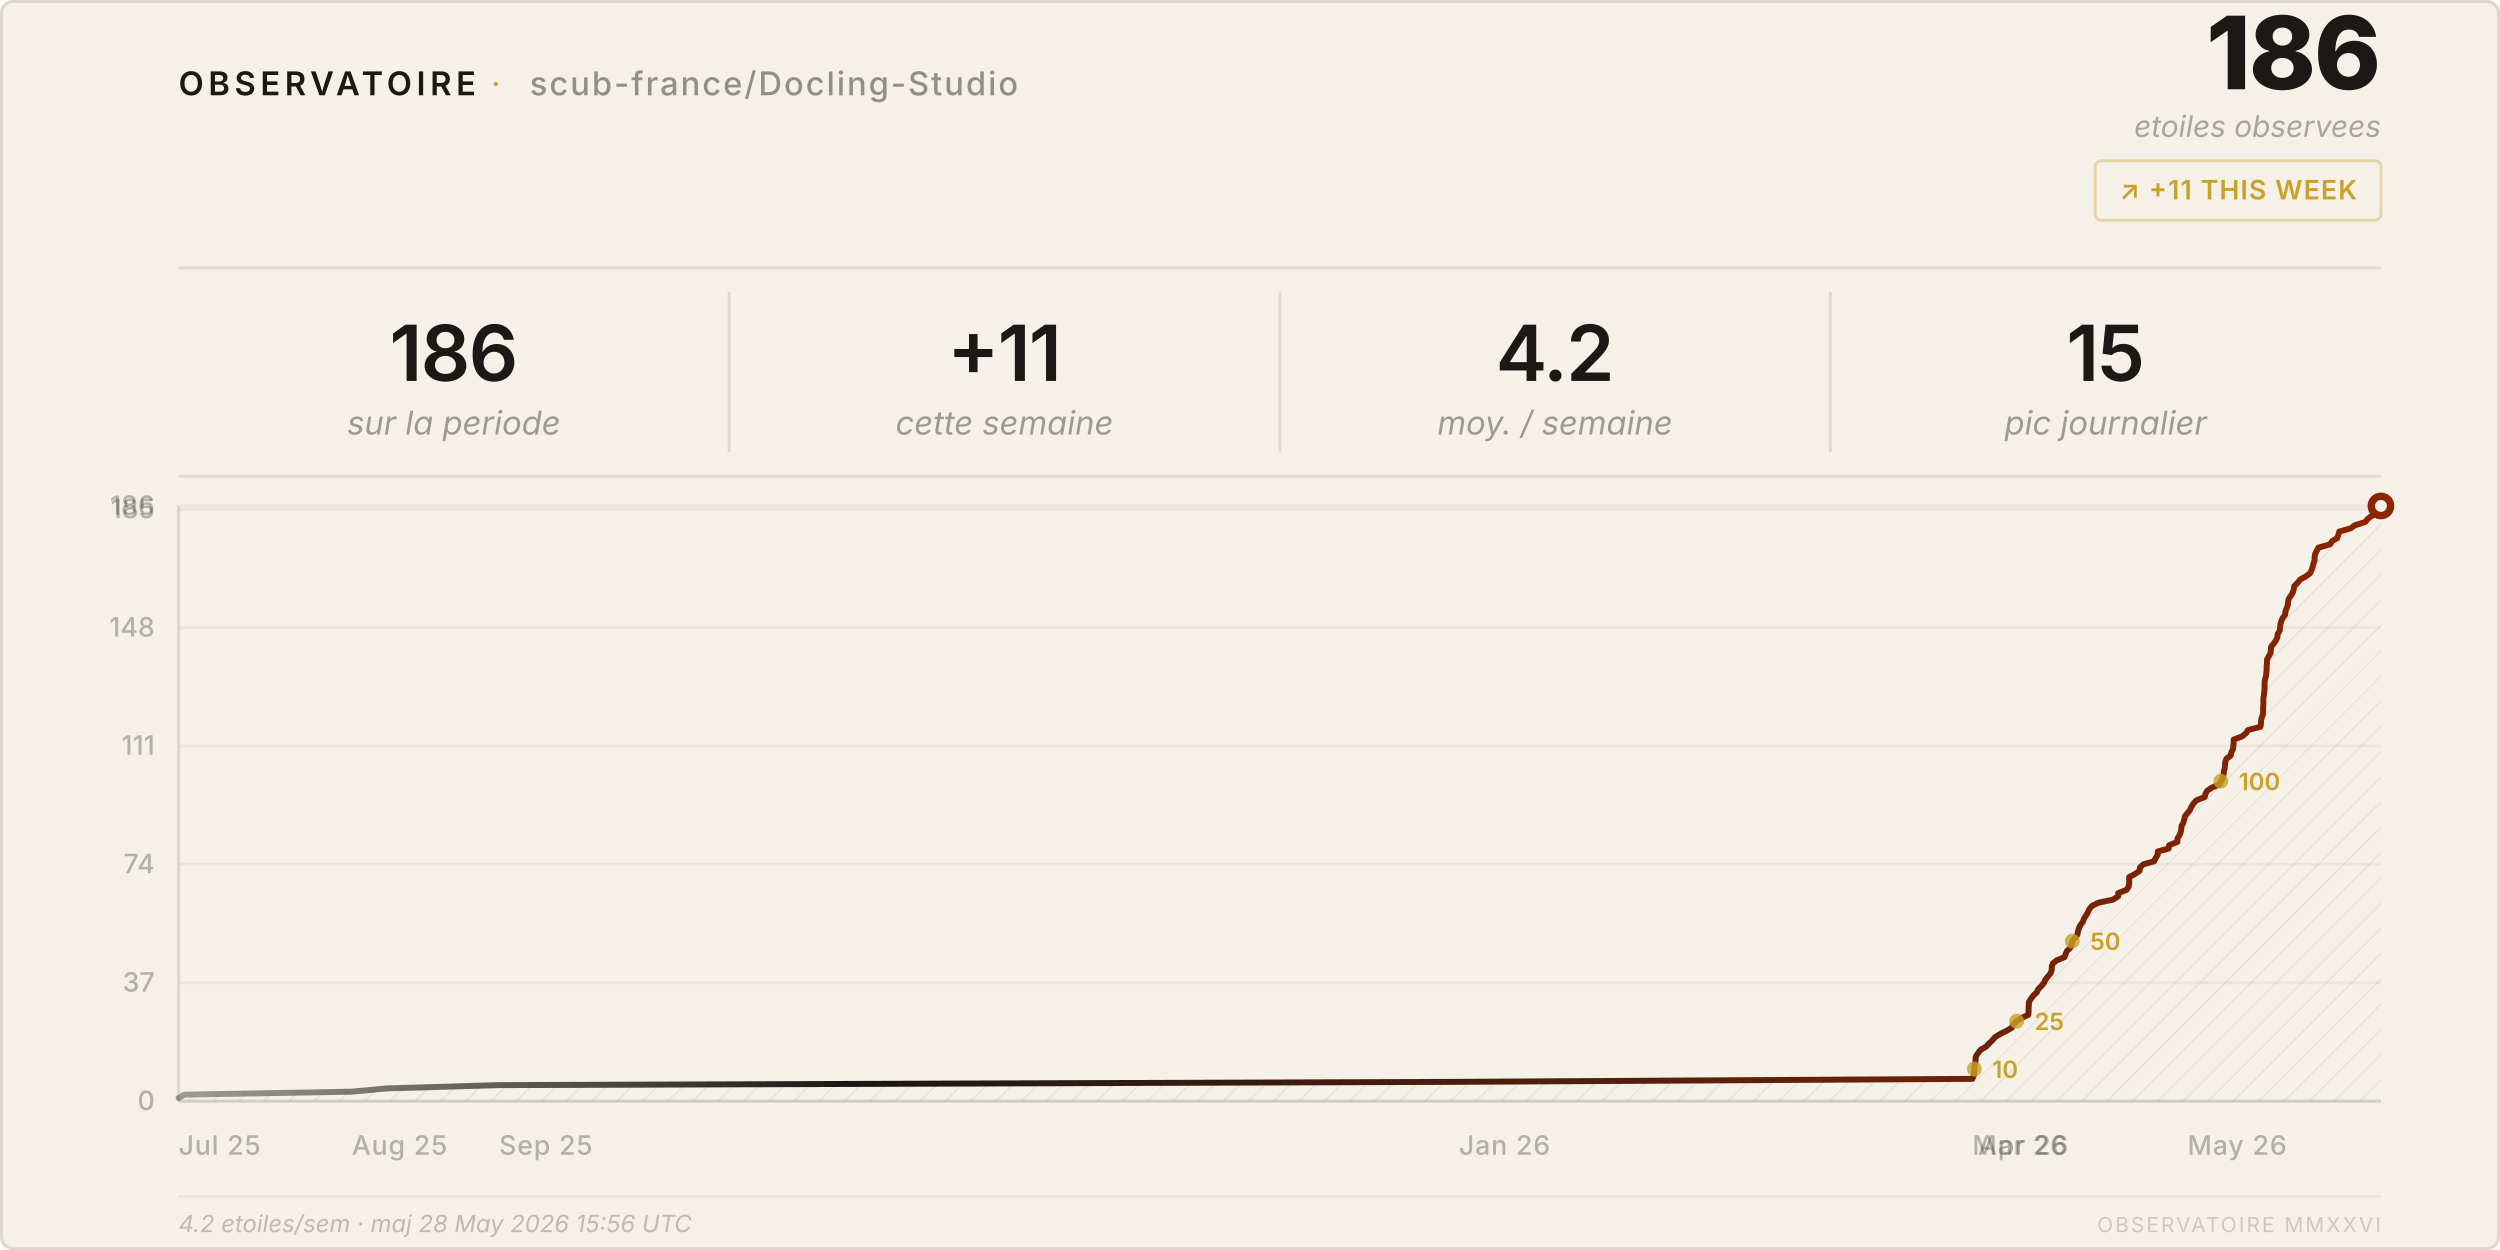
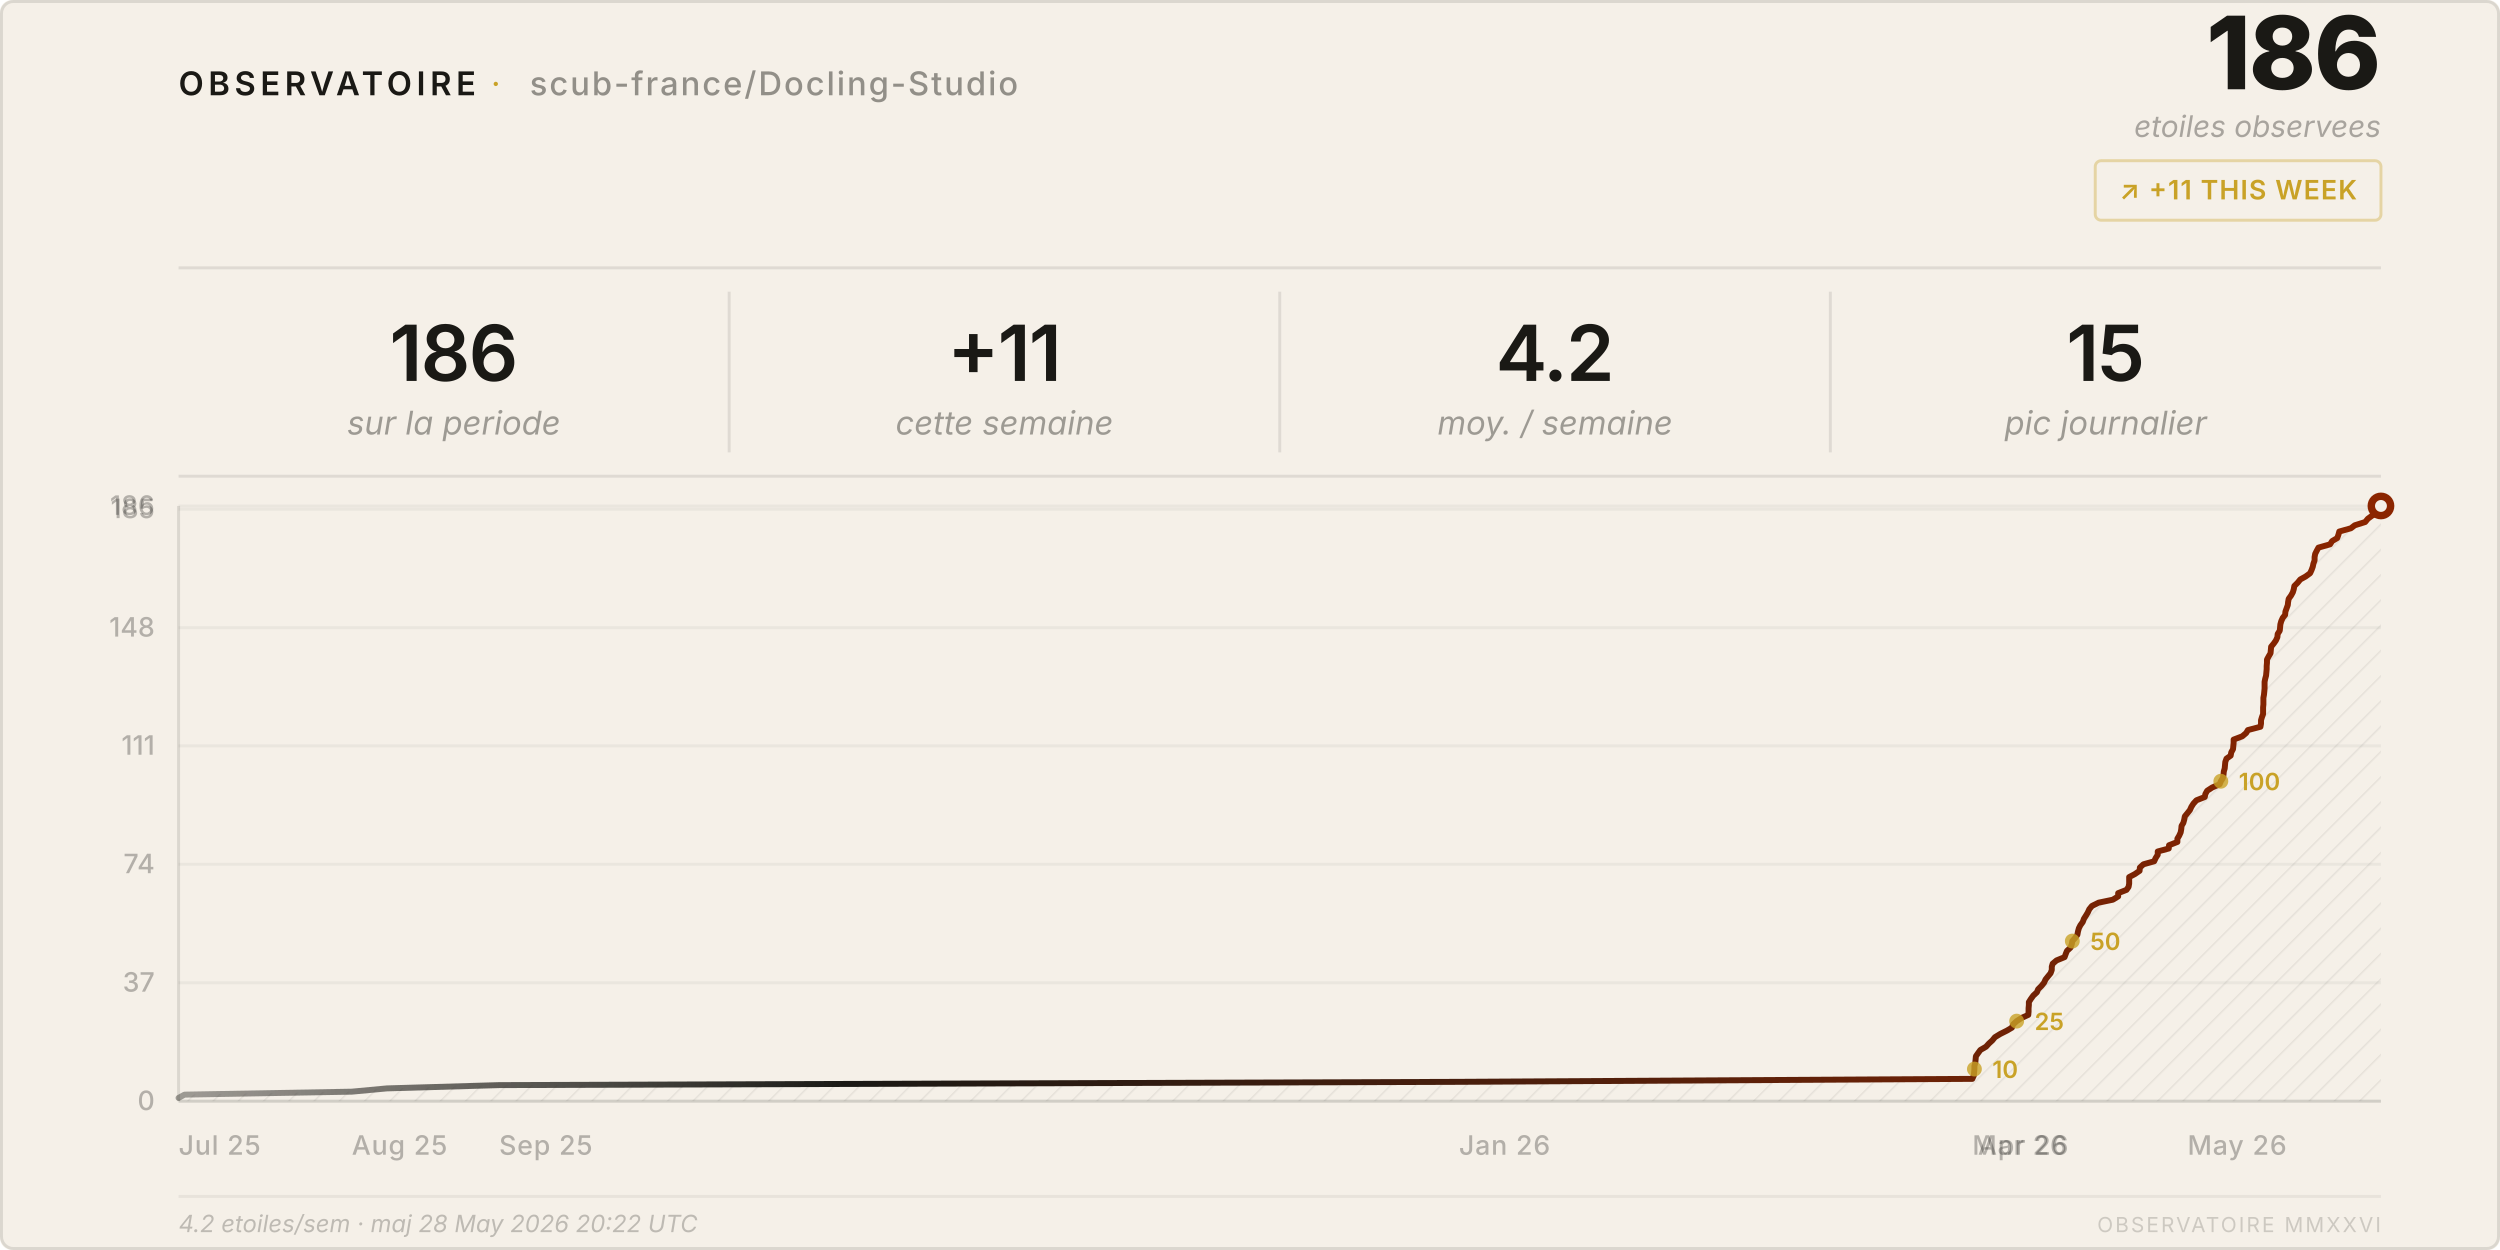
<svg xmlns="http://www.w3.org/2000/svg" viewBox="0 0 840 420" width="840" height="420">
  <style>
    text { font-family: system-ui, -apple-system, 'Segoe UI', sans-serif; }
  </style>
  <defs>
    <pattern id="h" patternUnits="userSpaceOnUse" width="6" height="6" patternTransform="rotate(45)">
      <line x1="0" y1="0" x2="0" y2="6" stroke="rgba(26,25,21,0.07)" stroke-width="1" />
    </pattern>
    <linearGradient id="lg" x1="0%" y1="0%" x2="100%" y2="0%">
      <stop offset="0%" stop-color="#1a1915" stop-opacity="0.4" />
      <stop offset="30%" stop-color="#1a1915" />
      <stop offset="100%" stop-color="#8b2500" />
    </linearGradient>
  </defs>
  <rect width="840" height="420" rx="4" fill="#f5f0e8" />
  <rect x=".5" y=".5" width="839" height="419" rx="4" fill="none" stroke="rgba(26,25,21,0.12)" />
  <text x="60" y="32" font-size="11" font-weight="600" letter-spacing="0.14em" fill="#1a1915">OBSERVATOIRE</text>
  <text x="165" y="32" font-size="11" fill="#c9a227" letter-spacing="0.08em">·</text>
  <text x="178" y="32" font-size="11" font-weight="500" letter-spacing="0.06em" fill="rgba(26,25,21,0.45)">scub-france/Docling-Studio</text>
  <text x="800" y="30" font-size="34" font-weight="800" fill="#1a1915" text-anchor="end" letter-spacing="-0.02em">186</text>
  <text x="800" y="46" font-size="10" fill="rgba(26,25,21,0.35)" text-anchor="end" font-style="italic">etoiles observees</text>
  <rect x="704" y="54" width="96" height="20" rx="2" fill="none" stroke="rgba(201,162,39,0.35)" />
  <text x="752" y="67" font-size="9" font-weight="600" fill="#c9a227" text-anchor="middle" letter-spacing="0.04em">↗ +11 THIS WEEK</text>
  <line x1="60" y1="90" x2="800" y2="90" stroke="rgba(26,25,21,0.1)" />
  <text x="152.5" y="128" font-size="26" font-weight="600" fill="#1a1915" text-anchor="middle" letter-spacing="-0.02em">186</text>
  <text x="152.5" y="146" font-size="11" fill="rgba(26,25,21,0.4)" text-anchor="middle" font-style="italic">sur la periode</text>
  <line x1="245.0" y1="98" x2="245.0" y2="152" stroke="rgba(26,25,21,0.1)" />
  <text x="337.5" y="128" font-size="26" font-weight="600" fill="#1a1915" text-anchor="middle" letter-spacing="-0.02em">+11</text>
  <text x="337.5" y="146" font-size="11" fill="rgba(26,25,21,0.4)" text-anchor="middle" font-style="italic">cette semaine</text>
  <line x1="430.0" y1="98" x2="430.0" y2="152" stroke="rgba(26,25,21,0.1)" />
  <text x="522.5" y="128" font-size="26" font-weight="600" fill="#1a1915" text-anchor="middle" letter-spacing="-0.02em">4.2</text>
  <text x="522.5" y="146" font-size="11" fill="rgba(26,25,21,0.4)" text-anchor="middle" font-style="italic">moy. / semaine</text>
  <line x1="615.0" y1="98" x2="615.0" y2="152" stroke="rgba(26,25,21,0.1)" />
  <text x="707.5" y="128" font-size="26" font-weight="600" fill="#1a1915" text-anchor="middle" letter-spacing="-0.02em">15</text>
  <text x="707.5" y="146" font-size="11" fill="rgba(26,25,21,0.4)" text-anchor="middle" font-style="italic">pic journalier</text>
  <line x1="60" y1="160" x2="800" y2="160" stroke="rgba(26,25,21,0.1)" />
  <line x1="60" y1="370.0" x2="800" y2="370.0" stroke="rgba(26,25,21,0.05)" />
  <text x="52" y="373.0" font-size="9" fill="rgba(26,25,21,0.3)" text-anchor="end" font-weight="500">0</text>
  <line x1="60" y1="330.2" x2="800" y2="330.2" stroke="rgba(26,25,21,0.05)" />
  <text x="52" y="333.2" font-size="9" fill="rgba(26,25,21,0.3)" text-anchor="end" font-weight="500">37</text>
  <line x1="60" y1="290.4" x2="800" y2="290.4" stroke="rgba(26,25,21,0.05)" />
  <text x="52" y="293.4" font-size="9" fill="rgba(26,25,21,0.3)" text-anchor="end" font-weight="500">74</text>
  <line x1="60" y1="250.6" x2="800" y2="250.6" stroke="rgba(26,25,21,0.05)" />
  <text x="52" y="253.6" font-size="9" fill="rgba(26,25,21,0.3)" text-anchor="end" font-weight="500">111</text>
  <line x1="60" y1="210.9" x2="800" y2="210.9" stroke="rgba(26,25,21,0.05)" />
  <text x="52" y="213.9" font-size="9" fill="rgba(26,25,21,0.3)" text-anchor="end" font-weight="500">148</text>
  <line x1="60" y1="171.1" x2="800" y2="171.1" stroke="rgba(26,25,21,0.05)" />
  <text x="52" y="174.1" font-size="9" fill="rgba(26,25,21,0.3)" text-anchor="end" font-weight="500">185</text>
  <line x1="60" y1="170.0" x2="800" y2="170.0" stroke="rgba(26,25,21,0.05)" />
  <text x="52" y="173.0" font-size="9" fill="rgba(26,25,21,0.3)" text-anchor="end" font-weight="500">186</text>
  <text x="60.0" y="388" font-size="9" fill="rgba(26,25,21,0.3)" font-weight="500" letter-spacing="0.03em">Jul 25</text>
  <text x="118.2" y="388" font-size="9" fill="rgba(26,25,21,0.3)" font-weight="500" letter-spacing="0.03em">Aug 25</text>
  <text x="167.7" y="388" font-size="9" fill="rgba(26,25,21,0.3)" font-weight="500" letter-spacing="0.03em">Sep 25</text>
  <text x="490.2" y="388" font-size="9" fill="rgba(26,25,21,0.3)" font-weight="500" letter-spacing="0.03em">Jan 26</text>
  <text x="662.7" y="388" font-size="9" fill="rgba(26,25,21,0.3)" font-weight="500" letter-spacing="0.03em">Mar 26</text>
  <text x="664.6" y="388" font-size="9" fill="rgba(26,25,21,0.3)" font-weight="500" letter-spacing="0.03em">Apr 26</text>
  <text x="735.0" y="388" font-size="9" fill="rgba(26,25,21,0.3)" font-weight="500" letter-spacing="0.03em">May 26</text>
  <line x1="60" y1="170" x2="60" y2="370" stroke="rgba(26,25,21,0.12)" />
  <line x1="60" y1="370" x2="800" y2="370" stroke="rgba(26,25,21,0.12)" />
  <path d="M 60.0,370 L 60.0,368.9 L 62.0,367.8 L 118.2,366.8 L 130.0,365.7 L 167.7,364.6 L 490.2,363.5 L 662.7,362.5 L 663.2,361.4 L 663.3,360.3 L 663.4,359.2 L 663.4,358.2 L 663.7,357.1 L 663.8,356.0 L 663.9,354.9 L 664.6,353.9 L 665.4,352.8 L 667.3,351.7 L 668.3,350.6 L 669.4,349.6 L 670.3,348.5 L 672.1,347.4 L 674.3,346.3 L 676.0,345.3 L 676.4,344.2 L 677.6,343.1 L 679.3,342.0 L 681.5,341.0 L 681.6,339.9 L 681.6,338.8 L 681.7,337.7 L 681.7,336.7 L 682.4,335.6 L 683.2,334.5 L 684.4,333.4 L 684.8,332.4 L 685.9,331.3 L 686.8,330.2 L 687.3,329.1 L 688.1,328.1 L 689.0,327.0 L 689.4,325.9 L 689.4,324.8 L 689.7,323.8 L 691.0,322.7 L 693.7,321.6 L 694.1,320.5 L 694.5,319.5 L 695.7,318.4 L 696.1,317.3 L 696.3,316.2 L 697.2,315.2 L 698.0,314.1 L 698.2,313.0 L 698.5,311.9 L 699.0,310.9 L 699.8,309.8 L 700.2,308.7 L 700.9,307.6 L 701.5,306.6 L 702.0,305.5 L 702.9,304.4 L 705.1,303.3 L 709.9,302.3 L 711.7,301.2 L 711.7,300.1 L 714.5,299.0 L 715.2,298.0 L 715.4,296.9 L 715.4,295.8 L 715.4,294.7 L 717.3,293.7 L 718.9,292.6 L 719.0,291.5 L 720.2,290.4 L 723.8,289.4 L 724.3,288.3 L 725.0,287.2 L 725.0,286.1 L 728.7,285.1 L 728.8,284.0 L 731.6,282.9 L 731.6,281.8 L 732.2,280.8 L 732.7,279.7 L 732.9,278.6 L 733.0,277.5 L 733.6,276.5 L 733.9,275.4 L 734.1,274.3 L 735.0,273.2 L 735.8,272.2 L 736.3,271.1 L 737.0,270.0 L 738.0,268.9 L 740.8,267.8 L 741.0,266.8 L 741.6,265.7 L 743.3,264.6 L 745.8,263.5 L 746.2,262.5 L 746.9,261.4 L 747.1,260.3 L 747.2,259.2 L 747.5,258.2 L 747.6,257.1 L 747.7,256.0 L 748.1,254.9 L 749.5,253.9 L 749.7,252.8 L 750.3,251.7 L 750.4,250.6 L 750.5,249.6 L 750.5,248.5 L 753.4,247.4 L 754.7,246.3 L 755.3,245.3 L 759.5,244.2 L 759.7,243.1 L 759.7,242.0 L 760.0,241.0 L 760.4,239.9 L 760.4,238.8 L 760.4,237.7 L 760.5,236.7 L 760.5,235.6 L 760.5,234.5 L 760.7,233.4 L 760.8,232.4 L 760.9,231.3 L 760.9,230.2 L 760.9,229.1 L 761.1,228.1 L 761.4,227.0 L 761.5,225.9 L 761.6,224.8 L 761.6,223.8 L 761.7,222.7 L 761.7,221.6 L 762.3,220.5 L 762.9,219.5 L 763.0,218.4 L 763.1,217.3 L 764.0,216.2 L 764.7,215.2 L 765.2,214.1 L 765.3,213.0 L 766.0,211.9 L 766.1,210.9 L 766.2,209.8 L 766.5,208.7 L 767.0,207.6 L 767.8,206.6 L 767.9,205.5 L 768.3,204.4 L 768.7,203.3 L 768.8,202.3 L 769.0,201.2 L 769.8,200.1 L 770.4,199.0 L 770.7,198.0 L 770.9,196.9 L 772.0,195.8 L 772.9,194.7 L 774.7,193.7 L 776.2,192.6 L 776.7,191.5 L 777.1,190.4 L 777.3,189.4 L 777.7,188.3 L 777.7,187.2 L 777.9,186.1 L 778.4,185.1 L 779.0,184.0 L 782.9,182.9 L 783.6,181.8 L 785.3,180.8 L 785.7,179.7 L 786.0,178.6 L 789.9,177.5 L 791.2,176.5 L 794.7,175.4 L 795.6,174.3 L 797.1,173.2 L 799.4,172.2 L 799.6,171.1 L 800.0,170.0 L 800.0,370 Z" fill="url(#h)" />
  <polyline points="60.0,368.9 62.0,367.8 118.2,366.8 130.0,365.7 167.7,364.6 490.2,363.5 662.7,362.5 663.2,361.4 663.3,360.3 663.4,359.2 663.4,358.2 663.7,357.1 663.8,356.0 663.9,354.9 664.6,353.9 665.4,352.8 667.3,351.7 668.3,350.6 669.4,349.6 670.3,348.5 672.1,347.4 674.3,346.3 676.0,345.3 676.4,344.2 677.6,343.1 679.3,342.0 681.5,341.0 681.6,339.9 681.6,338.8 681.7,337.7 681.7,336.7 682.4,335.6 683.2,334.5 684.4,333.4 684.8,332.4 685.9,331.3 686.8,330.2 687.3,329.1 688.1,328.1 689.0,327.0 689.4,325.9 689.4,324.8 689.7,323.8 691.0,322.7 693.7,321.6 694.1,320.5 694.5,319.5 695.7,318.4 696.1,317.3 696.3,316.2 697.2,315.2 698.0,314.1 698.2,313.0 698.5,311.9 699.0,310.9 699.8,309.8 700.2,308.7 700.9,307.6 701.5,306.6 702.0,305.5 702.9,304.4 705.1,303.3 709.9,302.3 711.7,301.2 711.7,300.1 714.5,299.0 715.2,298.0 715.4,296.9 715.4,295.8 715.4,294.7 717.3,293.7 718.9,292.6 719.0,291.5 720.2,290.4 723.8,289.4 724.3,288.3 725.0,287.2 725.0,286.1 728.7,285.1 728.8,284.0 731.6,282.9 731.6,281.8 732.2,280.8 732.7,279.7 732.9,278.6 733.0,277.5 733.6,276.5 733.9,275.4 734.1,274.3 735.0,273.2 735.8,272.2 736.3,271.1 737.0,270.0 738.0,268.9 740.8,267.8 741.0,266.8 741.6,265.7 743.3,264.6 745.8,263.5 746.2,262.5 746.9,261.4 747.1,260.3 747.2,259.2 747.5,258.2 747.6,257.1 747.7,256.0 748.1,254.9 749.5,253.9 749.7,252.8 750.3,251.7 750.4,250.6 750.5,249.6 750.5,248.5 753.4,247.4 754.7,246.3 755.3,245.3 759.5,244.2 759.7,243.1 759.7,242.0 760.0,241.0 760.4,239.9 760.4,238.8 760.4,237.7 760.5,236.7 760.5,235.6 760.5,234.5 760.7,233.4 760.8,232.4 760.9,231.3 760.9,230.2 760.9,229.1 761.1,228.1 761.4,227.0 761.5,225.9 761.6,224.8 761.6,223.8 761.7,222.7 761.7,221.6 762.3,220.5 762.9,219.5 763.0,218.4 763.1,217.3 764.0,216.2 764.7,215.2 765.2,214.1 765.3,213.0 766.0,211.9 766.1,210.9 766.2,209.8 766.5,208.7 767.0,207.6 767.8,206.6 767.9,205.5 768.3,204.4 768.7,203.3 768.8,202.3 769.0,201.2 769.8,200.1 770.4,199.0 770.7,198.0 770.9,196.9 772.0,195.8 772.9,194.7 774.7,193.7 776.2,192.6 776.7,191.5 777.1,190.4 777.3,189.4 777.7,188.3 777.7,187.2 777.9,186.1 778.4,185.1 779.0,184.0 782.9,182.9 783.6,181.8 785.3,180.8 785.7,179.7 786.0,178.6 789.9,177.5 791.2,176.5 794.7,175.4 795.6,174.3 797.1,173.2 799.4,172.2 799.6,171.1 800.0,170.0" fill="none" stroke="url(#lg)" stroke-width="2" stroke-linejoin="round" stroke-linecap="round" />
  <circle cx="800.0" cy="170.0" r="4.5" fill="#8b2500" />
  <circle cx="800.0" cy="170.0" r="2" fill="#f5f0e8" />
  <circle cx="663.4" cy="359.2" r="2.5" fill="#c9a227" opacity="0.8" />
  <text x="669.4" y="362.2" font-size="8" fill="#c9a227" font-weight="600">10</text>
  <circle cx="677.6" cy="343.1" r="2.5" fill="#c9a227" opacity="0.8" />
  <text x="683.6" y="346.1" font-size="8" fill="#c9a227" font-weight="600">25</text>
  <circle cx="696.3" cy="316.2" r="2.5" fill="#c9a227" opacity="0.8" />
  <text x="702.3" y="319.2" font-size="8" fill="#c9a227" font-weight="600">50</text>
  <circle cx="746.2" cy="262.5" r="2.5" fill="#c9a227" opacity="0.8" />
  <text x="752.2" y="265.5" font-size="8" fill="#c9a227" font-weight="600">100</text>
  <line x1="60" y1="402" x2="800" y2="402" stroke="rgba(26,25,21,0.06)" />
-   <text x="60" y="414" font-size="8" fill="rgba(26,25,21,0.25)" font-style="italic">4.2 etoiles/sem · maj 28 May 2026 15:56 UTC</text>
+   <text x="60" y="414" font-size="8" fill="rgba(26,25,21,0.25)" font-style="italic">4.2 etoiles/sem · maj 28 May 2026 20:22 UTC</text>
  <text x="800" y="414" font-size="7" fill="rgba(26,25,21,0.18)" text-anchor="end" letter-spacing="0.1em">OBSERVATOIRE MMXXVI</text>
</svg>
